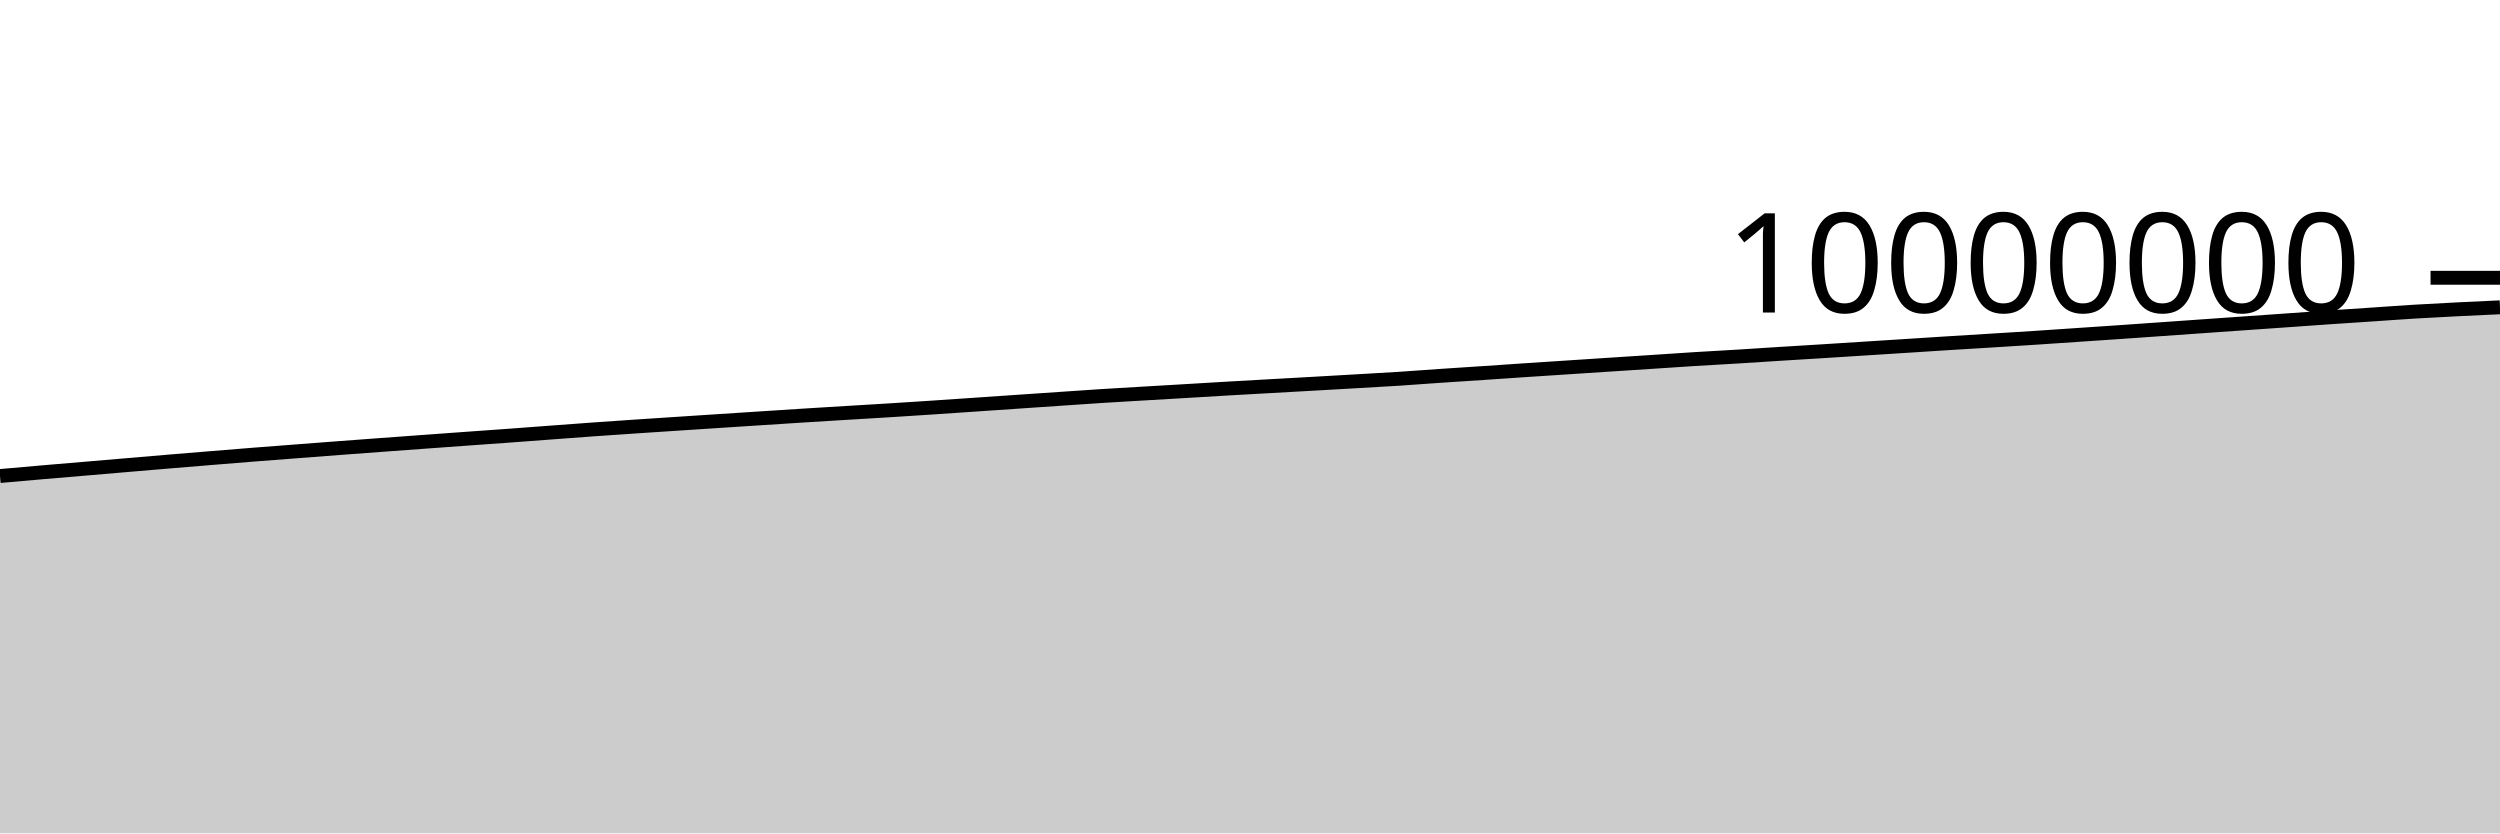
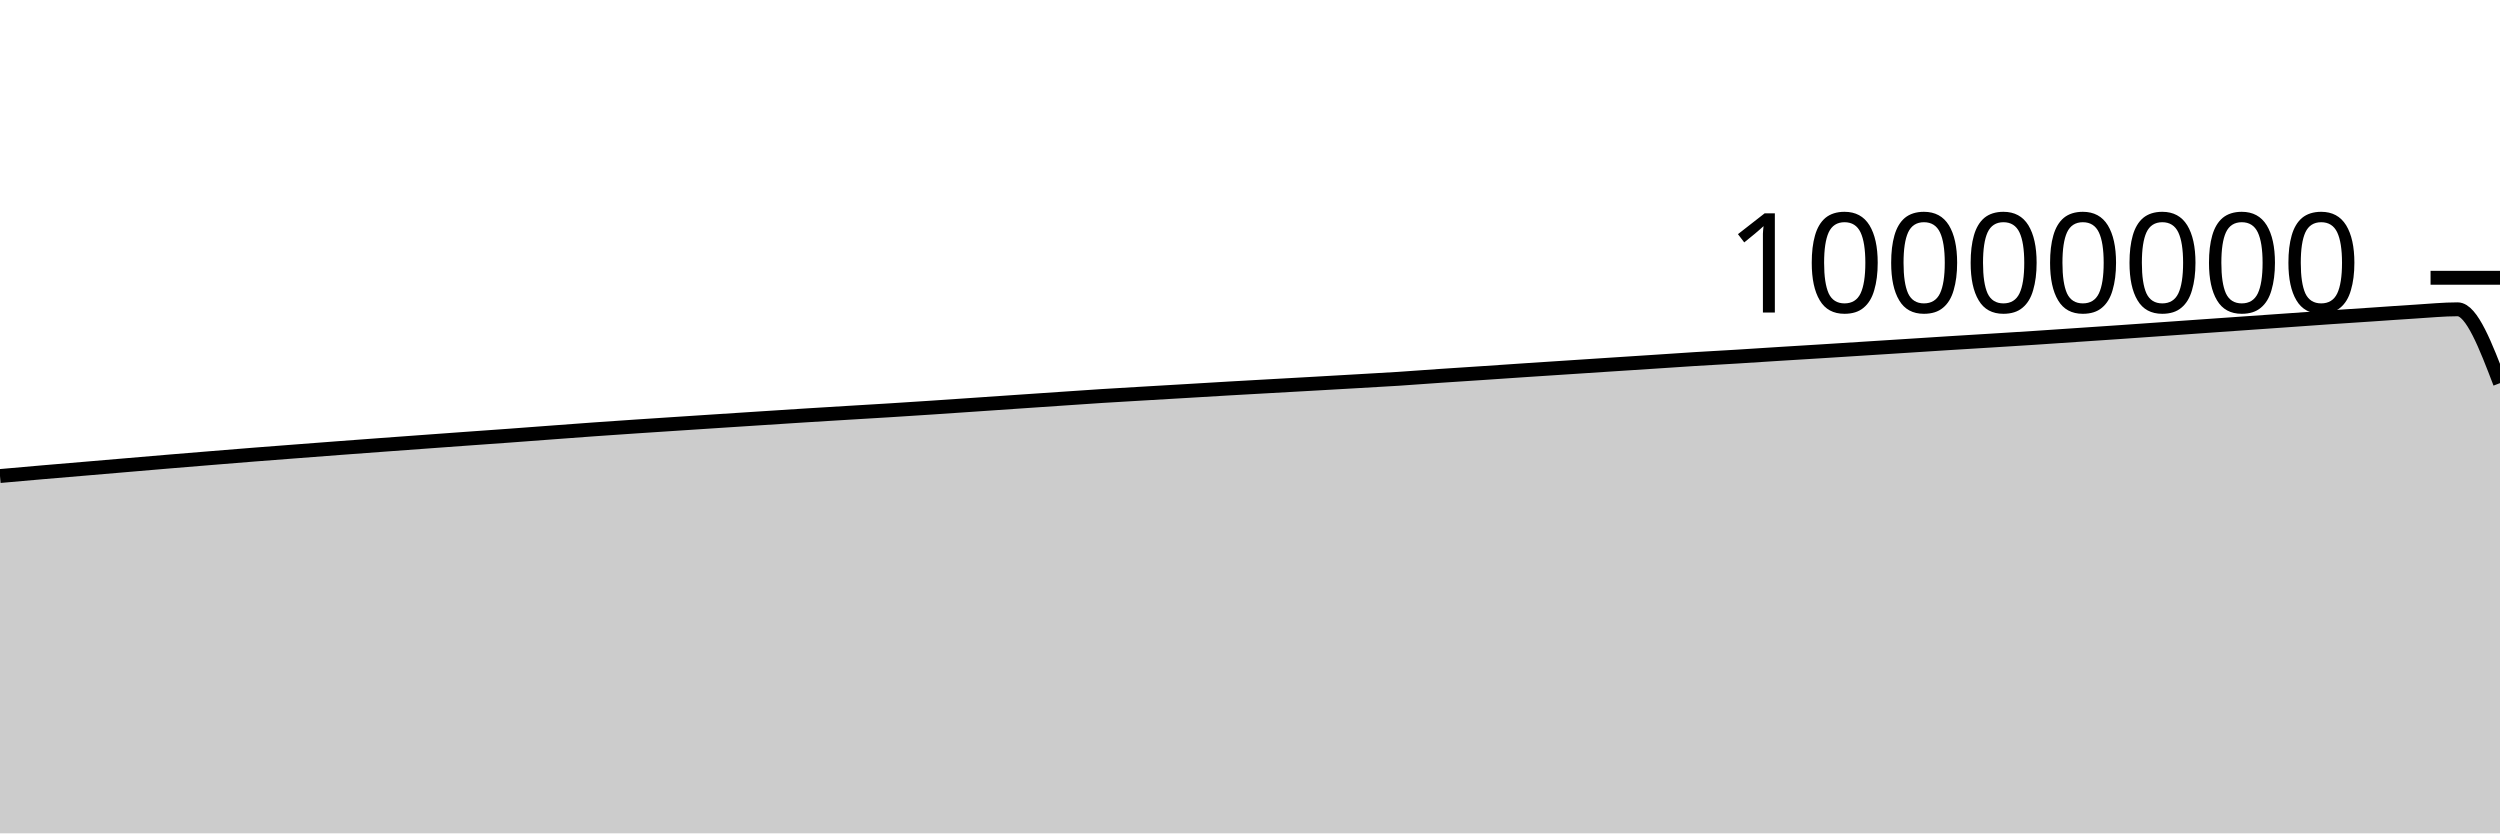
<svg xmlns="http://www.w3.org/2000/svg" viewBox="0 0 180 60">
  <g transform="translate(0,20)">
-     <path class="area" fill="rgba(0, 0, 0, 0.2)" d="M0,14.274C1.017,14.183,2.034,14.093,3.051,14.005C4.068,13.917,5.085,13.833,6.102,13.747C7.119,13.661,8.136,13.574,9.153,13.487C10.169,13.401,11.186,13.313,12.203,13.228C13.22,13.143,14.237,13.06,15.254,12.977C16.271,12.894,17.288,12.81,18.305,12.73C19.322,12.649,20.339,12.573,21.356,12.495C22.373,12.417,23.39,12.338,24.407,12.262C25.424,12.185,26.441,12.11,27.458,12.035C28.475,11.96,29.492,11.887,30.508,11.812C31.525,11.738,32.542,11.663,33.559,11.59C34.576,11.516,35.593,11.446,36.61,11.372C37.627,11.298,38.644,11.22,39.661,11.144C40.678,11.068,41.695,10.99,42.712,10.918C43.729,10.845,44.746,10.777,45.763,10.708C46.78,10.64,47.797,10.574,48.814,10.507C49.831,10.44,50.847,10.373,51.864,10.307C52.881,10.241,53.898,10.175,54.915,10.109C55.932,10.044,56.949,9.976,57.966,9.912C58.983,9.848,60,9.787,61.017,9.725C62.034,9.663,63.051,9.604,64.068,9.541C65.085,9.477,66.102,9.411,67.119,9.344C68.136,9.276,69.153,9.206,70.169,9.137C71.186,9.067,72.203,8.998,73.22,8.928C74.237,8.859,75.254,8.789,76.271,8.72C77.288,8.651,78.305,8.579,79.322,8.514C80.339,8.449,81.356,8.392,82.373,8.332C83.39,8.271,84.407,8.213,85.424,8.153C86.441,8.093,87.458,8.03,88.475,7.971C89.492,7.912,90.508,7.856,91.525,7.799C92.542,7.741,93.559,7.685,94.576,7.628C95.593,7.57,96.61,7.512,97.627,7.453C98.644,7.394,99.661,7.341,100.678,7.275C101.695,7.209,102.712,7.129,103.729,7.06C104.746,6.991,105.763,6.927,106.78,6.859C107.797,6.791,108.814,6.72,109.831,6.652C110.847,6.584,111.864,6.519,112.881,6.452C113.898,6.385,114.915,6.318,115.932,6.252C116.949,6.185,117.966,6.12,118.983,6.054C120,5.987,121.017,5.915,122.034,5.852C123.051,5.789,124.068,5.736,125.085,5.674C126.102,5.612,127.119,5.543,128.136,5.479C129.153,5.415,130.169,5.355,131.186,5.291C132.203,5.228,133.22,5.162,134.237,5.097C135.254,5.033,136.271,4.968,137.288,4.903C138.305,4.838,139.322,4.77,140.339,4.707C141.356,4.643,142.373,4.583,143.39,4.52C144.407,4.457,145.424,4.394,146.441,4.328C147.458,4.262,148.475,4.19,149.492,4.122C150.508,4.053,151.525,3.986,152.542,3.916C153.559,3.846,154.576,3.773,155.593,3.702C156.61,3.63,157.627,3.559,158.644,3.487C159.661,3.416,160.678,3.345,161.695,3.273C162.712,3.202,163.729,3.131,164.746,3.059C165.763,2.987,166.78,2.912,167.797,2.843C168.814,2.773,169.831,2.709,170.847,2.641C171.864,2.573,172.881,2.496,173.898,2.435C174.915,2.373,175.932,2.322,176.949,2.27C177.966,2.219,178.983,2.172,180,2.125L180,40C178.983,40,177.966,40,176.949,40C175.932,40,174.915,40,173.898,40C172.881,40,171.864,40,170.847,40C169.831,40,168.814,40,167.797,40C166.78,40,165.763,40,164.746,40C163.729,40,162.712,40,161.695,40C160.678,40,159.661,40,158.644,40C157.627,40,156.61,40,155.593,40C154.576,40,153.559,40,152.542,40C151.525,40,150.508,40,149.492,40C148.475,40,147.458,40,146.441,40C145.424,40,144.407,40,143.39,40C142.373,40,141.356,40,140.339,40C139.322,40,138.305,40,137.288,40C136.271,40,135.254,40,134.237,40C133.22,40,132.203,40,131.186,40C130.169,40,129.153,40,128.136,40C127.119,40,126.102,40,125.085,40C124.068,40,123.051,40,122.034,40C121.017,40,120,40,118.983,40C117.966,40,116.949,40,115.932,40C114.915,40,113.898,40,112.881,40C111.864,40,110.847,40,109.831,40C108.814,40,107.797,40,106.78,40C105.763,40,104.746,40,103.729,40C102.712,40,101.695,40,100.678,40C99.661,40,98.644,40,97.627,40C96.61,40,95.593,40,94.576,40C93.559,40,92.542,40,91.525,40C90.508,40,89.492,40,88.475,40C87.458,40,86.441,40,85.424,40C84.407,40,83.39,40,82.373,40C81.356,40,80.339,40,79.322,40C78.305,40,77.288,40,76.271,40C75.254,40,74.237,40,73.22,40C72.203,40,71.186,40,70.169,40C69.153,40,68.136,40,67.119,40C66.102,40,65.085,40,64.068,40C63.051,40,62.034,40,61.017,40C60,40,58.983,40,57.966,40C56.949,40,55.932,40,54.915,40C53.898,40,52.881,40,51.864,40C50.847,40,49.831,40,48.814,40C47.797,40,46.78,40,45.763,40C44.746,40,43.729,40,42.712,40C41.695,40,40.678,40,39.661,40C38.644,40,37.627,40,36.61,40C35.593,40,34.576,40,33.559,40C32.542,40,31.525,40,30.508,40C29.492,40,28.475,40,27.458,40C26.441,40,25.424,40,24.407,40C23.39,40,22.373,40,21.356,40C20.339,40,19.322,40,18.305,40C17.288,40,16.271,40,15.254,40C14.237,40,13.22,40,12.203,40C11.186,40,10.169,40,9.153,40C8.136,40,7.119,40,6.102,40C5.085,40,4.068,40,3.051,40C2.034,40,1.017,40,0,40Z" />
-     <path class="line" stroke="black" fill="none" d="M0,14.274C1.017,14.183,2.034,14.093,3.051,14.005C4.068,13.917,5.085,13.833,6.102,13.747C7.119,13.661,8.136,13.574,9.153,13.487C10.169,13.401,11.186,13.313,12.203,13.228C13.22,13.143,14.237,13.06,15.254,12.977C16.271,12.894,17.288,12.81,18.305,12.73C19.322,12.649,20.339,12.573,21.356,12.495C22.373,12.417,23.39,12.338,24.407,12.262C25.424,12.185,26.441,12.11,27.458,12.035C28.475,11.96,29.492,11.887,30.508,11.812C31.525,11.738,32.542,11.663,33.559,11.59C34.576,11.516,35.593,11.446,36.61,11.372C37.627,11.298,38.644,11.22,39.661,11.144C40.678,11.068,41.695,10.99,42.712,10.918C43.729,10.845,44.746,10.777,45.763,10.708C46.78,10.64,47.797,10.574,48.814,10.507C49.831,10.44,50.847,10.373,51.864,10.307C52.881,10.241,53.898,10.175,54.915,10.109C55.932,10.044,56.949,9.976,57.966,9.912C58.983,9.848,60,9.787,61.017,9.725C62.034,9.663,63.051,9.604,64.068,9.541C65.085,9.477,66.102,9.411,67.119,9.344C68.136,9.276,69.153,9.206,70.169,9.137C71.186,9.067,72.203,8.998,73.22,8.928C74.237,8.859,75.254,8.789,76.271,8.72C77.288,8.651,78.305,8.579,79.322,8.514C80.339,8.449,81.356,8.392,82.373,8.332C83.39,8.271,84.407,8.213,85.424,8.153C86.441,8.093,87.458,8.03,88.475,7.971C89.492,7.912,90.508,7.856,91.525,7.799C92.542,7.741,93.559,7.685,94.576,7.628C95.593,7.57,96.61,7.512,97.627,7.453C98.644,7.394,99.661,7.341,100.678,7.275C101.695,7.209,102.712,7.129,103.729,7.06C104.746,6.991,105.763,6.927,106.78,6.859C107.797,6.791,108.814,6.72,109.831,6.652C110.847,6.584,111.864,6.519,112.881,6.452C113.898,6.385,114.915,6.318,115.932,6.252C116.949,6.185,117.966,6.12,118.983,6.054C120,5.987,121.017,5.915,122.034,5.852C123.051,5.789,124.068,5.736,125.085,5.674C126.102,5.612,127.119,5.543,128.136,5.479C129.153,5.415,130.169,5.355,131.186,5.291C132.203,5.228,133.22,5.162,134.237,5.097C135.254,5.033,136.271,4.968,137.288,4.903C138.305,4.838,139.322,4.77,140.339,4.707C141.356,4.643,142.373,4.583,143.39,4.52C144.407,4.457,145.424,4.394,146.441,4.328C147.458,4.262,148.475,4.19,149.492,4.122C150.508,4.053,151.525,3.986,152.542,3.916C153.559,3.846,154.576,3.773,155.593,3.702C156.61,3.63,157.627,3.559,158.644,3.487C159.661,3.416,160.678,3.345,161.695,3.273C162.712,3.202,163.729,3.131,164.746,3.059C165.763,2.987,166.78,2.912,167.797,2.843C168.814,2.773,169.831,2.709,170.847,2.641C171.864,2.573,172.881,2.496,173.898,2.435C174.915,2.373,175.932,2.322,176.949,2.27C177.966,2.219,178.983,2.172,180,2.125" />
+     <path class="area" fill="rgba(0, 0, 0, 0.2)" d="M0,14.274C1.017,14.183,2.034,14.093,3.051,14.005C4.068,13.917,5.085,13.833,6.102,13.747C7.119,13.661,8.136,13.574,9.153,13.487C10.169,13.401,11.186,13.313,12.203,13.228C13.22,13.143,14.237,13.06,15.254,12.977C16.271,12.894,17.288,12.81,18.305,12.73C19.322,12.649,20.339,12.573,21.356,12.495C22.373,12.417,23.39,12.338,24.407,12.262C25.424,12.185,26.441,12.11,27.458,12.035C28.475,11.96,29.492,11.887,30.508,11.812C31.525,11.738,32.542,11.663,33.559,11.59C34.576,11.516,35.593,11.446,36.61,11.372C37.627,11.298,38.644,11.22,39.661,11.144C40.678,11.068,41.695,10.99,42.712,10.918C43.729,10.845,44.746,10.777,45.763,10.708C46.78,10.64,47.797,10.574,48.814,10.507C49.831,10.44,50.847,10.373,51.864,10.307C52.881,10.241,53.898,10.175,54.915,10.109C55.932,10.044,56.949,9.976,57.966,9.912C58.983,9.848,60,9.787,61.017,9.725C62.034,9.663,63.051,9.604,64.068,9.541C65.085,9.477,66.102,9.411,67.119,9.344C68.136,9.276,69.153,9.206,70.169,9.137C71.186,9.067,72.203,8.998,73.22,8.928C74.237,8.859,75.254,8.789,76.271,8.72C77.288,8.651,78.305,8.579,79.322,8.514C80.339,8.449,81.356,8.392,82.373,8.332C83.39,8.271,84.407,8.213,85.424,8.153C86.441,8.093,87.458,8.03,88.475,7.971C89.492,7.912,90.508,7.856,91.525,7.799C92.542,7.741,93.559,7.685,94.576,7.628C95.593,7.57,96.61,7.512,97.627,7.453C98.644,7.394,99.661,7.341,100.678,7.275C101.695,7.209,102.712,7.129,103.729,7.06C104.746,6.991,105.763,6.927,106.78,6.859C107.797,6.791,108.814,6.72,109.831,6.652C110.847,6.584,111.864,6.519,112.881,6.452C113.898,6.385,114.915,6.318,115.932,6.252C116.949,6.185,117.966,6.12,118.983,6.054C120,5.987,121.017,5.915,122.034,5.852C123.051,5.789,124.068,5.736,125.085,5.674C126.102,5.612,127.119,5.543,128.136,5.479C129.153,5.415,130.169,5.355,131.186,5.291C132.203,5.228,133.22,5.162,134.237,5.097C135.254,5.033,136.271,4.968,137.288,4.903C138.305,4.838,139.322,4.77,140.339,4.707C141.356,4.643,142.373,4.583,143.39,4.52C144.407,4.457,145.424,4.394,146.441,4.328C147.458,4.262,148.475,4.19,149.492,4.122C150.508,4.053,151.525,3.986,152.542,3.916C153.559,3.846,154.576,3.773,155.593,3.702C156.61,3.63,157.627,3.559,158.644,3.487C159.661,3.416,160.678,3.345,161.695,3.273C162.712,3.202,163.729,3.131,164.746,3.059C165.763,2.987,166.78,2.912,167.797,2.843C168.814,2.773,169.831,2.709,170.847,2.641C171.864,2.573,172.881,2.496,173.898,2.435C174.915,2.373,175.932,2.27,176.949,2.27C177.966,2.27,178.983,4.928,180,7.585L180,40C178.983,40,177.966,40,176.949,40C175.932,40,174.915,40,173.898,40C172.881,40,171.864,40,170.847,40C169.831,40,168.814,40,167.797,40C166.78,40,165.763,40,164.746,40C163.729,40,162.712,40,161.695,40C160.678,40,159.661,40,158.644,40C157.627,40,156.61,40,155.593,40C154.576,40,153.559,40,152.542,40C151.525,40,150.508,40,149.492,40C148.475,40,147.458,40,146.441,40C145.424,40,144.407,40,143.39,40C142.373,40,141.356,40,140.339,40C139.322,40,138.305,40,137.288,40C136.271,40,135.254,40,134.237,40C133.22,40,132.203,40,131.186,40C130.169,40,129.153,40,128.136,40C127.119,40,126.102,40,125.085,40C124.068,40,123.051,40,122.034,40C121.017,40,120,40,118.983,40C117.966,40,116.949,40,115.932,40C114.915,40,113.898,40,112.881,40C111.864,40,110.847,40,109.831,40C108.814,40,107.797,40,106.78,40C105.763,40,104.746,40,103.729,40C102.712,40,101.695,40,100.678,40C99.661,40,98.644,40,97.627,40C96.61,40,95.593,40,94.576,40C93.559,40,92.542,40,91.525,40C90.508,40,89.492,40,88.475,40C87.458,40,86.441,40,85.424,40C84.407,40,83.39,40,82.373,40C81.356,40,80.339,40,79.322,40C78.305,40,77.288,40,76.271,40C75.254,40,74.237,40,73.22,40C72.203,40,71.186,40,70.169,40C69.153,40,68.136,40,67.119,40C66.102,40,65.085,40,64.068,40C63.051,40,62.034,40,61.017,40C60,40,58.983,40,57.966,40C56.949,40,55.932,40,54.915,40C53.898,40,52.881,40,51.864,40C50.847,40,49.831,40,48.814,40C47.797,40,46.78,40,45.763,40C44.746,40,43.729,40,42.712,40C41.695,40,40.678,40,39.661,40C38.644,40,37.627,40,36.61,40C35.593,40,34.576,40,33.559,40C32.542,40,31.525,40,30.508,40C29.492,40,28.475,40,27.458,40C26.441,40,25.424,40,24.407,40C23.39,40,22.373,40,21.356,40C20.339,40,19.322,40,18.305,40C17.288,40,16.271,40,15.254,40C14.237,40,13.22,40,12.203,40C11.186,40,10.169,40,9.153,40C8.136,40,7.119,40,6.102,40C5.085,40,4.068,40,3.051,40C2.034,40,1.017,40,0,40Z" />
+     <path class="line" stroke="black" fill="none" d="M0,14.274C1.017,14.183,2.034,14.093,3.051,14.005C4.068,13.917,5.085,13.833,6.102,13.747C7.119,13.661,8.136,13.574,9.153,13.487C10.169,13.401,11.186,13.313,12.203,13.228C13.22,13.143,14.237,13.06,15.254,12.977C16.271,12.894,17.288,12.81,18.305,12.73C19.322,12.649,20.339,12.573,21.356,12.495C22.373,12.417,23.39,12.338,24.407,12.262C25.424,12.185,26.441,12.11,27.458,12.035C28.475,11.96,29.492,11.887,30.508,11.812C31.525,11.738,32.542,11.663,33.559,11.59C34.576,11.516,35.593,11.446,36.61,11.372C37.627,11.298,38.644,11.22,39.661,11.144C40.678,11.068,41.695,10.99,42.712,10.918C43.729,10.845,44.746,10.777,45.763,10.708C46.78,10.64,47.797,10.574,48.814,10.507C49.831,10.44,50.847,10.373,51.864,10.307C52.881,10.241,53.898,10.175,54.915,10.109C55.932,10.044,56.949,9.976,57.966,9.912C58.983,9.848,60,9.787,61.017,9.725C62.034,9.663,63.051,9.604,64.068,9.541C65.085,9.477,66.102,9.411,67.119,9.344C68.136,9.276,69.153,9.206,70.169,9.137C71.186,9.067,72.203,8.998,73.22,8.928C74.237,8.859,75.254,8.789,76.271,8.72C77.288,8.651,78.305,8.579,79.322,8.514C80.339,8.449,81.356,8.392,82.373,8.332C83.39,8.271,84.407,8.213,85.424,8.153C86.441,8.093,87.458,8.03,88.475,7.971C89.492,7.912,90.508,7.856,91.525,7.799C92.542,7.741,93.559,7.685,94.576,7.628C95.593,7.57,96.61,7.512,97.627,7.453C98.644,7.394,99.661,7.341,100.678,7.275C101.695,7.209,102.712,7.129,103.729,7.06C104.746,6.991,105.763,6.927,106.78,6.859C107.797,6.791,108.814,6.72,109.831,6.652C110.847,6.584,111.864,6.519,112.881,6.452C113.898,6.385,114.915,6.318,115.932,6.252C116.949,6.185,117.966,6.12,118.983,6.054C120,5.987,121.017,5.915,122.034,5.852C123.051,5.789,124.068,5.736,125.085,5.674C126.102,5.612,127.119,5.543,128.136,5.479C129.153,5.415,130.169,5.355,131.186,5.291C132.203,5.228,133.22,5.162,134.237,5.097C135.254,5.033,136.271,4.968,137.288,4.903C138.305,4.838,139.322,4.77,140.339,4.707C141.356,4.643,142.373,4.583,143.39,4.52C144.407,4.457,145.424,4.394,146.441,4.328C147.458,4.262,148.475,4.19,149.492,4.122C150.508,4.053,151.525,3.986,152.542,3.916C153.559,3.846,154.576,3.773,155.593,3.702C156.61,3.63,157.627,3.559,158.644,3.487C159.661,3.416,160.678,3.345,161.695,3.273C162.712,3.202,163.729,3.131,164.746,3.059C165.763,2.987,166.78,2.912,167.797,2.843C168.814,2.773,169.831,2.709,170.847,2.641C171.864,2.573,172.881,2.496,173.898,2.435C174.915,2.373,175.932,2.27,176.949,2.27C177.966,2.27,178.983,4.928,180,7.585" />
    <path class="axis-ceiling" stroke-width="1" stroke="black" fill="none" d="M175,0L180,0" />
    <text class="axis-ceiling-label" font-family="sans-serif" text-anchor="end" font-size="10px" x="170" y="2.5">10000000</text>
  </g>
</svg>
